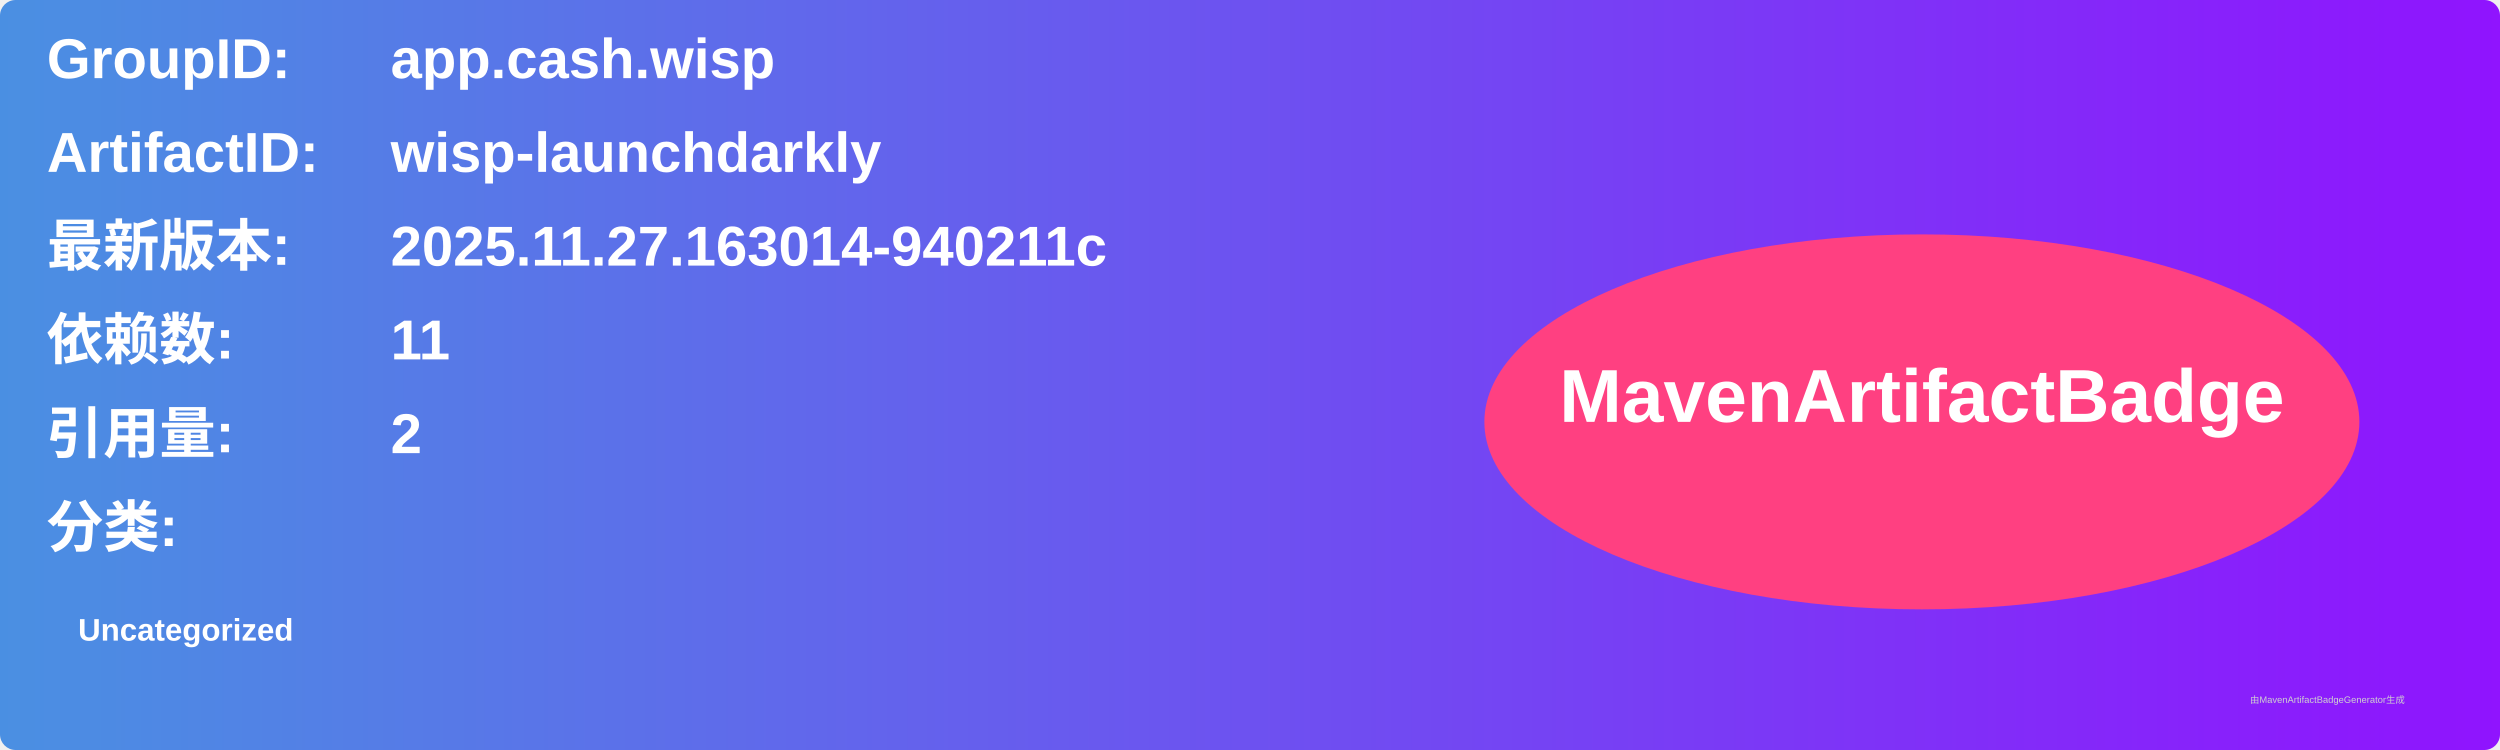
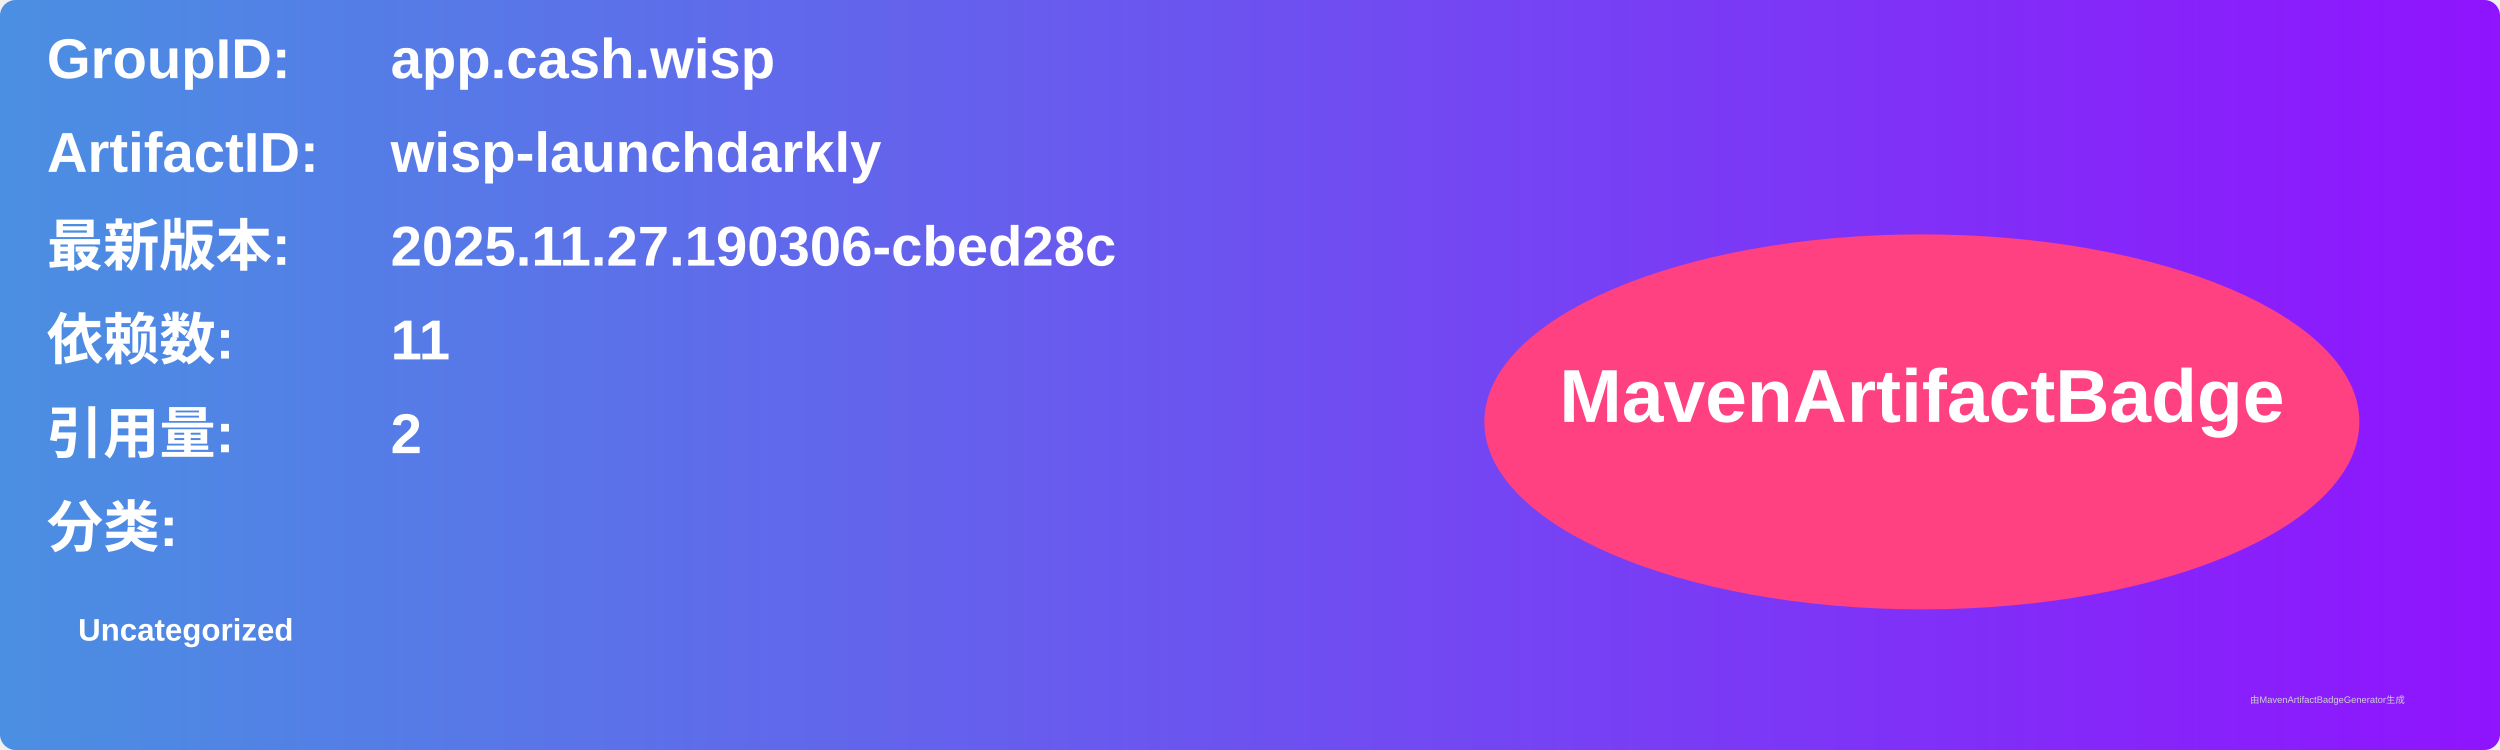
<svg xmlns="http://www.w3.org/2000/svg" width="800" height="240" viewBox="0 0 800 240">
  <linearGradient id="grad" x1="0%" y1="0%" x2="100%" y2="0%">
    <stop offset="0%" stop-color="#4a90e2" />
    <stop offset="100%" stop-color="#9013fe" />
  </linearGradient>
  <rect width="100%" height="100%" rx="5" ry="5" fill="url(#grad)" />
  <g transform="translate(15, 15)">
    <text x="0" y="10" font-family="Arial" font-size="18" fill="white" font-weight="bold" width="260">GroupID:</text>
    <text x="110" y="10" font-family="Arial" font-size="18" fill="white" font-weight="bold" width="460">app.cash.wisp</text>
    <text x="0" y="40" font-family="Arial" font-size="18" fill="white" font-weight="bold" width="260">ArtifactID:</text>
    <text x="110" y="40" font-family="Arial" font-size="18" fill="white" font-weight="bold" width="460">wisp-launchdarkly</text>
    <text x="0" y="70" font-family="Arial" font-size="18" fill="white" font-weight="bold">最新版本:</text>
    <text x="110" y="70" font-family="Arial" font-size="18" fill="white" font-weight="bold">
-       <tspan font-weight="bold">2025.11.27.163014-940211c</tspan>
+       <tspan font-weight="bold">2025.11.27.190306-cbed28c</tspan>
    </text>
    <text x="0" y="100" font-family="Arial" font-size="18" fill="white" font-weight="bold">依赖数: </text>
    <text x="110" y="100" font-family="Arial" font-size="18" fill="white">
      <tspan font-weight="bold">11</tspan>
    </text>
    <text x="0" y="130" font-family="Arial" font-size="18" fill="white" font-weight="bold">引用量: </text>
    <text x="110" y="130" font-family="Arial" font-size="18" fill="white">
      <tspan font-weight="bold">2</tspan>
    </text>
    <text x="0" y="160" font-family="Arial" font-size="18" fill="white" font-weight="bold">分类:</text>
    <text x="10" y="190" font-family="Arial" font-size="10" fill="white">
      <tspan font-weight="bold">Uncategorized</tspan>
    </text>
    <ellipse cx="600" cy="120" rx="140" ry="60" fill="#ff4081" />
    <text x="600" y="120" text-anchor="middle" font-family="Arial" font-size="24" fill="white" font-weight="bold">MavenArtifactBadge</text>
  </g>
  <text x="720" y="225" font-family="Arial" font-size="3" fill="#d0d0d0">由MavenArtifactBadgeGenerator生成</text>
</svg>
